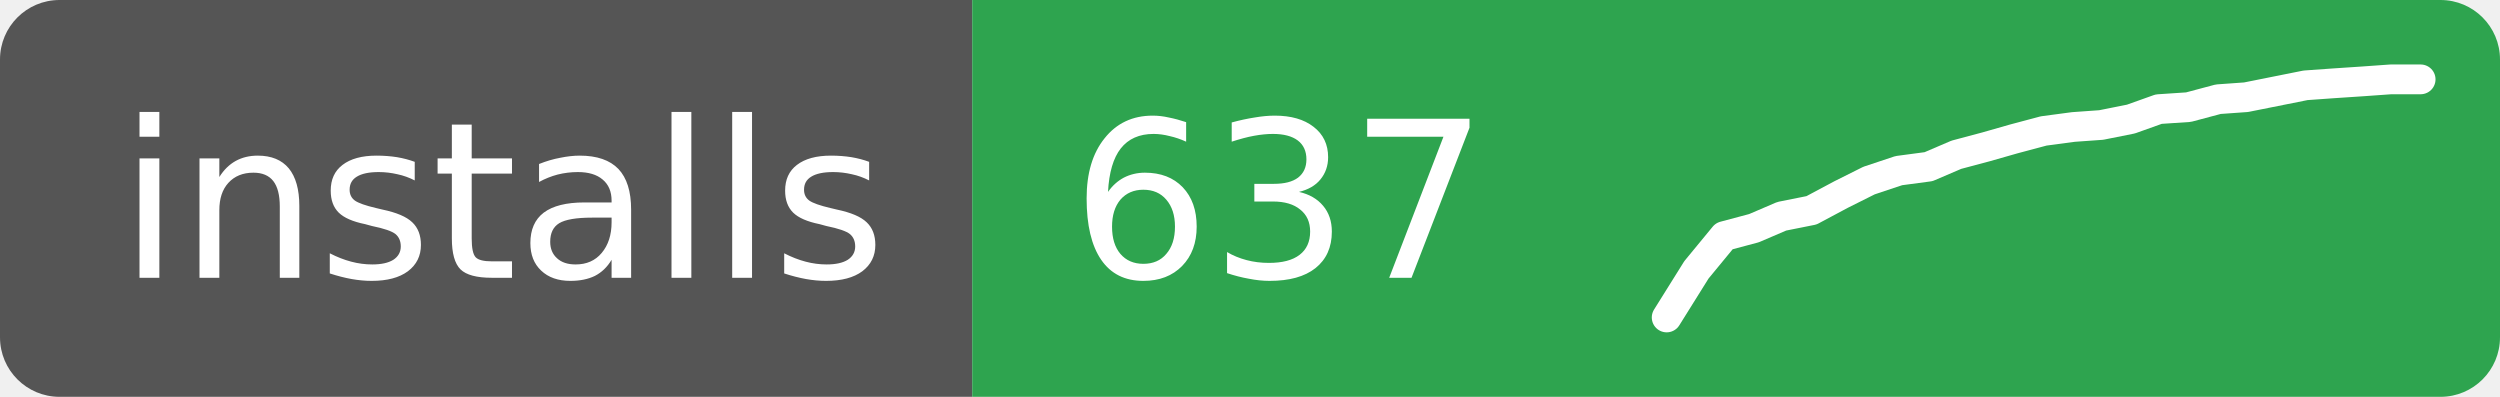
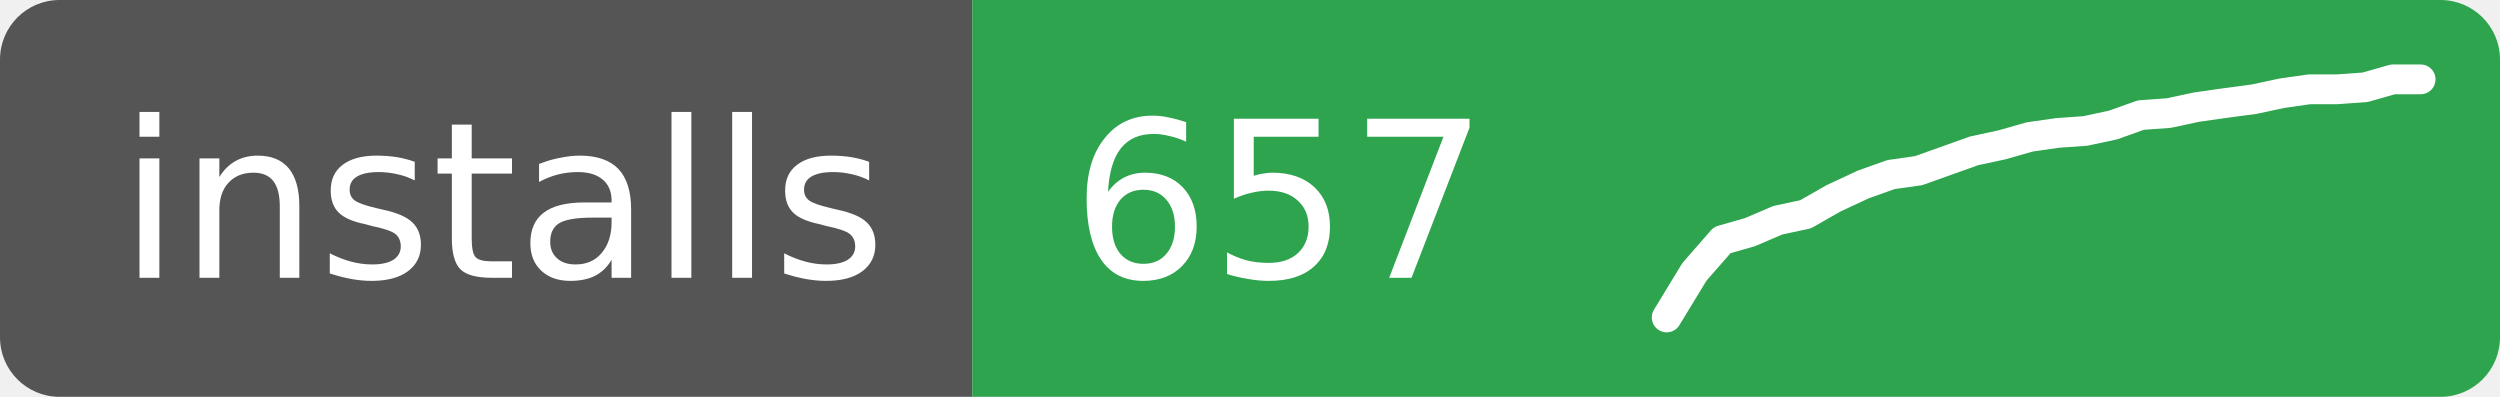
- <svg xmlns="http://www.w3.org/2000/svg" width="126" height="20" role="img" aria-label="installs: 637">
+ <svg xmlns="http://www.w3.org/2000/svg" width="126" height="20" role="img" aria-label="installs: 657">
  <clipPath id="r">
    <rect width="126" height="20" rx="3" />
  </clipPath>
  <g clip-path="url(#r)">
    <rect width="49" height="20" fill="#555" />
    <rect x="49" width="77" height="20" fill="#2ea44f" />
  </g>
  <g fill="#fff" font-family="Verdana,Geneva,DejaVu Sans,sans-serif" font-size="11">
    <text x="6" y="14">installs</text>
-     <text x="54" y="14">637</text>
+     <text x="54" y="14">657</text>
  </g>
-   <polyline points="84.0,16.0 85.5,13.6 86.9,11.9 88.4,11.5 89.8,10.9 91.3,10.6 92.8,9.8 94.2,9.1 95.7,8.6 97.2,8.4 98.6,7.8 100.1,7.4 101.5,7.0 103.0,6.6 104.5,6.4 105.9,6.3 107.4,6.0 108.8,5.5 110.3,5.4 111.8,5.0 113.2,4.9 114.7,4.6 116.2,4.3 117.6,4.2 119.1,4.1 120.5,4.0 122.0,4.0" fill="none" stroke="#fff" stroke-width="1.5" stroke-linejoin="round" stroke-linecap="round" />
+   <polyline points="84.0,16.0 85.4,13.7 86.8,12.1 88.2,11.7 89.6,11.1 91.0,10.8 92.4,10.0 93.9,9.3 95.3,8.8 96.7,8.6 98.1,8.1 99.5,7.6 100.9,7.3 102.3,6.9 103.7,6.7 105.1,6.6 106.5,6.3 107.9,5.8 109.3,5.7 110.7,5.4 112.1,5.2 113.6,5.0 115.0,4.7 116.4,4.5 117.8,4.5 119.2,4.4 120.6,4.0 122.0,4.0" fill="none" stroke="#fff" stroke-width="1.5" stroke-linejoin="round" stroke-linecap="round" />
</svg>
